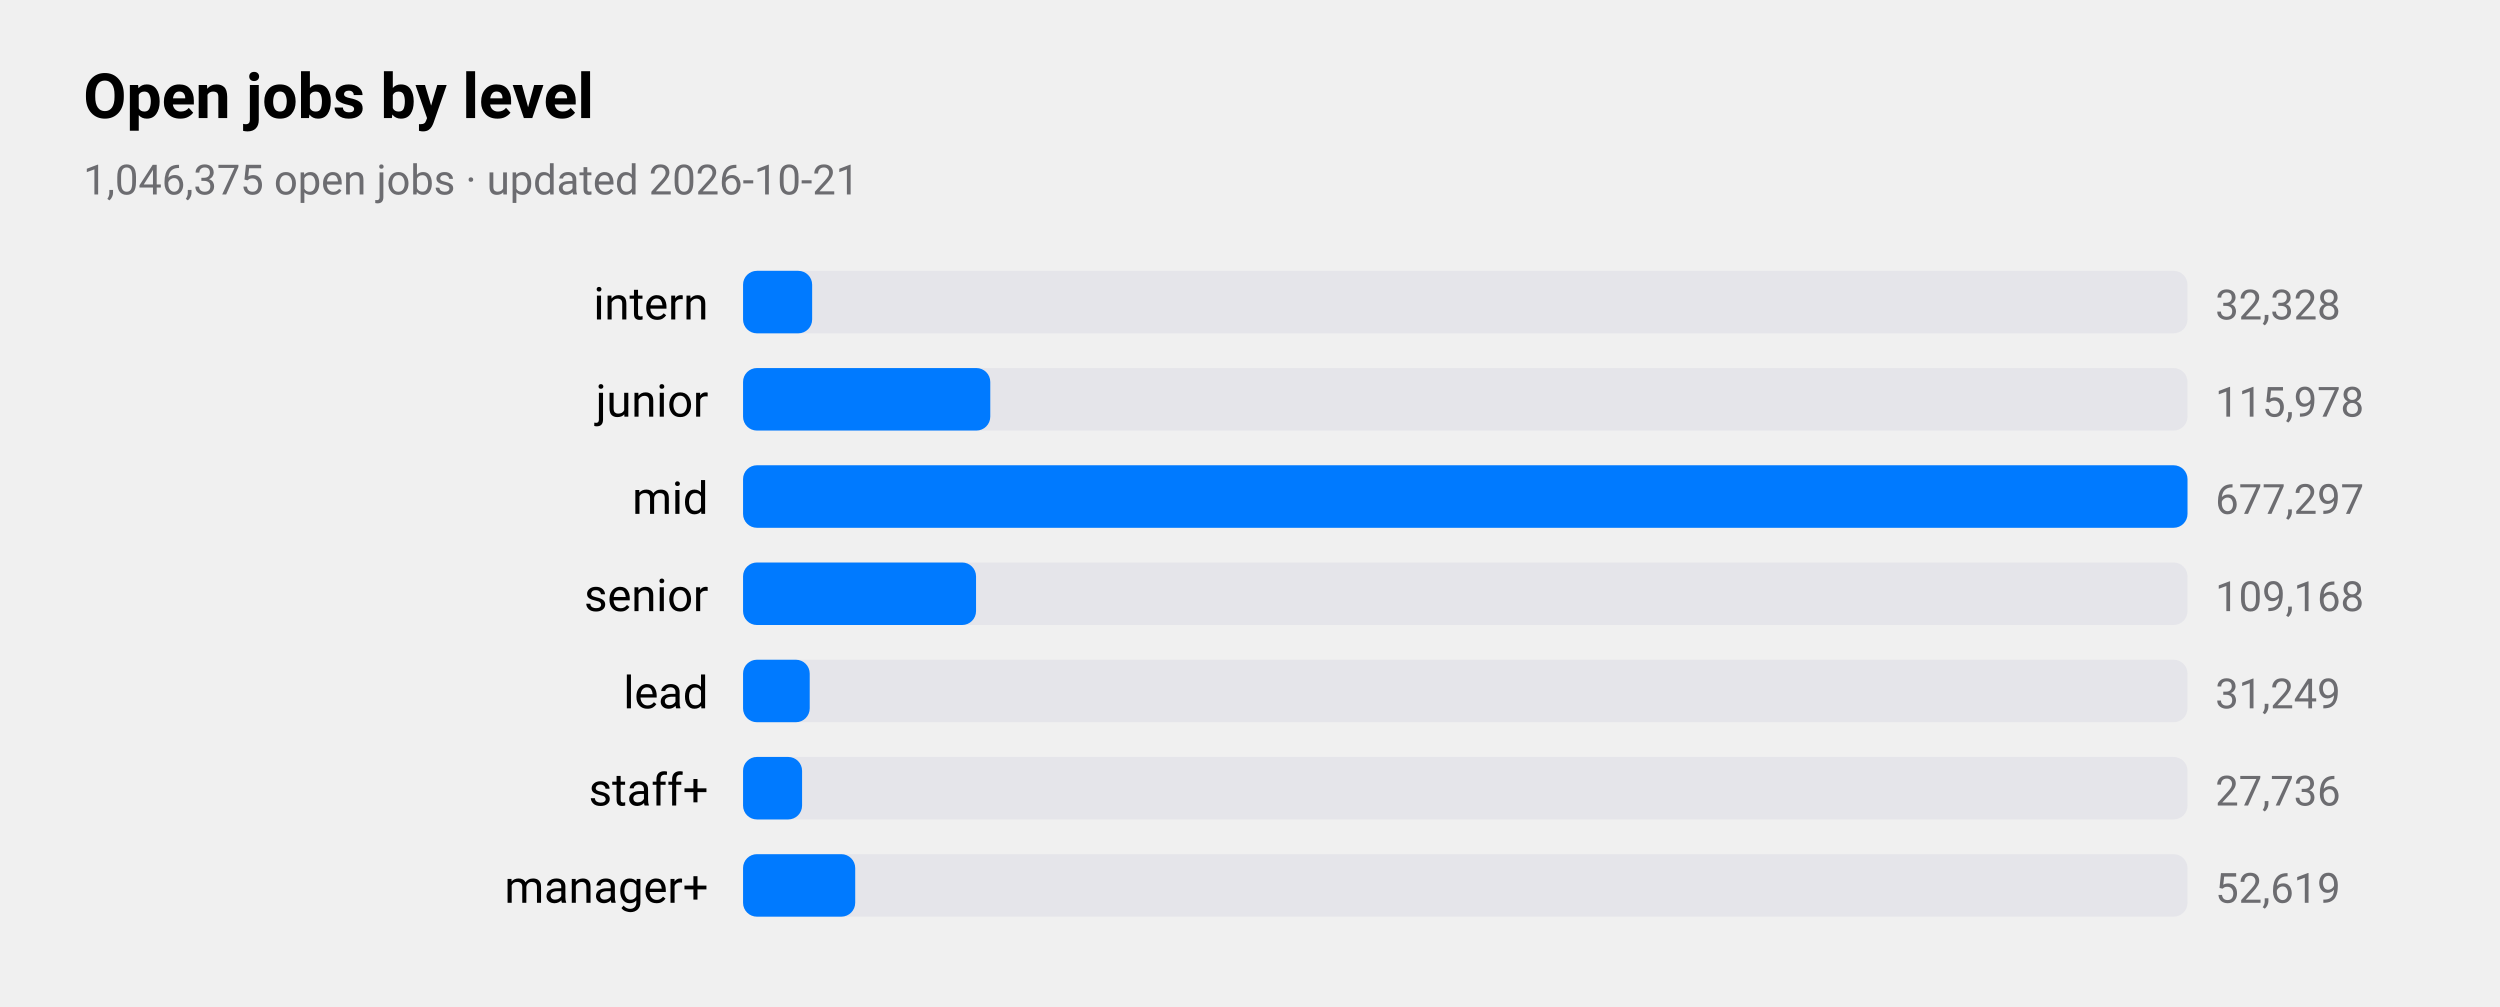
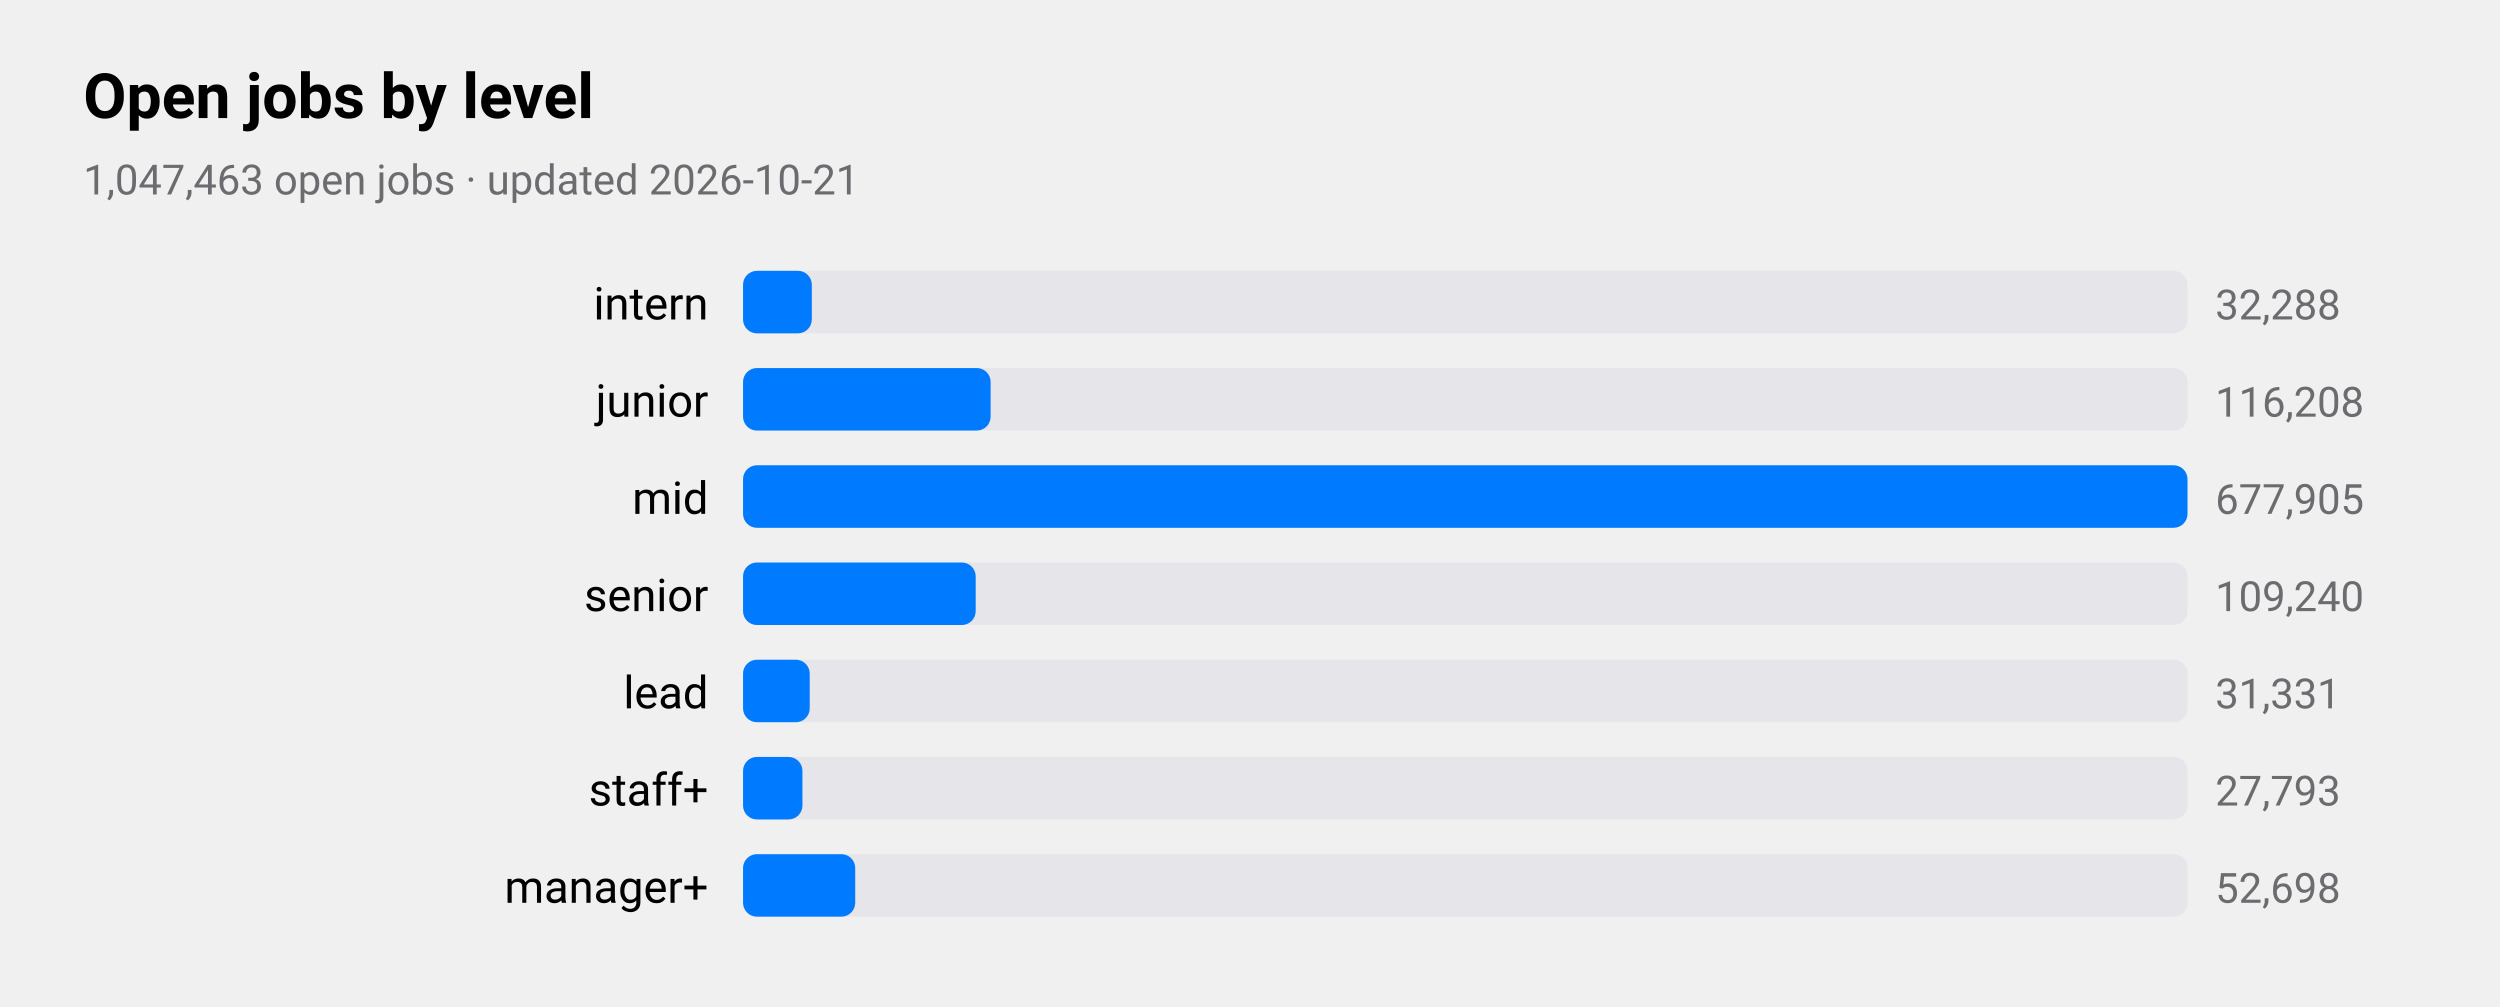
<svg xmlns="http://www.w3.org/2000/svg" viewBox="0 0 720 290" width="720" height="290" role="img" aria-label="Open jobs by level">
  <style>
text{font-family:-apple-system,BlinkMacSystemFont,"SF Pro Text","Helvetica Neue","Segoe UI",Roboto,sans-serif;fill:#000}
.sub,.val,.axis{fill:#6c6c70}.bar{fill:#007aff}.track{fill:#e5e5ea}.grid{stroke:#d1d1d6}
.l1{fill:none;stroke:#007aff;stroke-width:2.5}.d1{fill:#007aff}.l2{fill:none;stroke:#ff9500;stroke-width:2.5}.d2{fill:#ff9500}
.l3{fill:none;stroke:#34c759;stroke-width:2.5}.d3{fill:#34c759}.l4{fill:none;stroke:#af52de;stroke-width:2.5}.d4{fill:#af52de}
.l5{fill:none;stroke:#ff3b30;stroke-width:2.5}.d5{fill:#ff3b30}.l6{fill:none;stroke:#00b8d4;stroke-width:2.5}.d6{fill:#00b8d4}
@media(prefers-color-scheme:dark){text{fill:#fff}.sub,.val,.axis{fill:#98989d}.bar{fill:#0a84ff}.track{fill:#2c2c2e}.grid{stroke:#38383a}
.l1{stroke:#0a84ff}.d1{fill:#0a84ff}.l2{stroke:#ff9f0a}.d2{fill:#ff9f0a}
.l3{stroke:#30d158}.d3{fill:#30d158}.l4{stroke:#bf5af2}.d4{fill:#bf5af2}.l5{stroke:#ff453a}.d5{fill:#ff453a}.l6{stroke:#40cbe0}.d6{fill:#40cbe0}}
</style>
  <text x="24" y="34" font-size="18" font-weight="600">Open jobs by level</text>
-   <text class="sub" x="24" y="56" font-size="12">1,046,375 open jobs · updated 2026-10-21</text>
+   <text class="sub" x="24" y="56" font-size="12">1,047,463 open jobs · updated 2026-10-21</text>
  <text x="204" y="92" font-size="13" text-anchor="end">intern</text>
  <rect class="track" x="214" y="78" width="416" height="18" rx="4" />
-   <rect class="bar" x="214" y="78" width="19.9" height="18" rx="4" />
-   <text class="val" x="638" y="92" font-size="12">32,328</text>
+   <rect class="bar" x="214" y="78" width="19.8" height="18" rx="4" />
+   <text class="val" x="638" y="92" font-size="12">32,288</text>
  <text x="204" y="120" font-size="13" text-anchor="end">junior</text>
  <rect class="track" x="214" y="106" width="416" height="18" rx="4" />
-   <rect class="bar" x="214" y="106" width="71.2" height="18" rx="4" />
-   <text class="val" x="638" y="120" font-size="12">115,978</text>
+   <rect class="bar" x="214" y="106" width="71.3" height="18" rx="4" />
+   <text class="val" x="638" y="120" font-size="12">116,208</text>
  <text x="204" y="148" font-size="13" text-anchor="end">mid</text>
  <rect class="track" x="214" y="134" width="416" height="18" rx="4" />
  <rect class="bar" x="214" y="134" width="416.0" height="18" rx="4" />
-   <text class="val" x="638" y="148" font-size="12">677,297</text>
+   <text class="val" x="638" y="148" font-size="12">677,905</text>
  <text x="204" y="176" font-size="13" text-anchor="end">senior</text>
  <rect class="track" x="214" y="162" width="416" height="18" rx="4" />
-   <rect class="bar" x="214" y="162" width="67.1" height="18" rx="4" />
-   <text class="val" x="638" y="176" font-size="12">109,168</text>
+   <rect class="bar" x="214" y="162" width="67.0" height="18" rx="4" />
+   <text class="val" x="638" y="176" font-size="12">109,240</text>
  <text x="204" y="204" font-size="13" text-anchor="end">lead</text>
  <rect class="track" x="214" y="190" width="416" height="18" rx="4" />
  <rect class="bar" x="214" y="190" width="19.2" height="18" rx="4" />
-   <text class="val" x="638" y="204" font-size="12">31,249</text>
+   <text class="val" x="638" y="204" font-size="12">31,331</text>
  <text x="204" y="232" font-size="13" text-anchor="end">staff+</text>
  <rect class="track" x="214" y="218" width="416" height="18" rx="4" />
-   <rect class="bar" x="214" y="218" width="17.0" height="18" rx="4" />
-   <text class="val" x="638" y="232" font-size="12">27,736</text>
+   <rect class="bar" x="214" y="218" width="17.1" height="18" rx="4" />
+   <text class="val" x="638" y="232" font-size="12">27,793</text>
  <text x="204" y="260" font-size="13" text-anchor="end">manager+</text>
  <rect class="track" x="214" y="246" width="416" height="18" rx="4" />
  <rect class="bar" x="214" y="246" width="32.3" height="18" rx="4" />
-   <text class="val" x="638" y="260" font-size="12">52,619</text>
+   <text class="val" x="638" y="260" font-size="12">52,698</text>
</svg>
